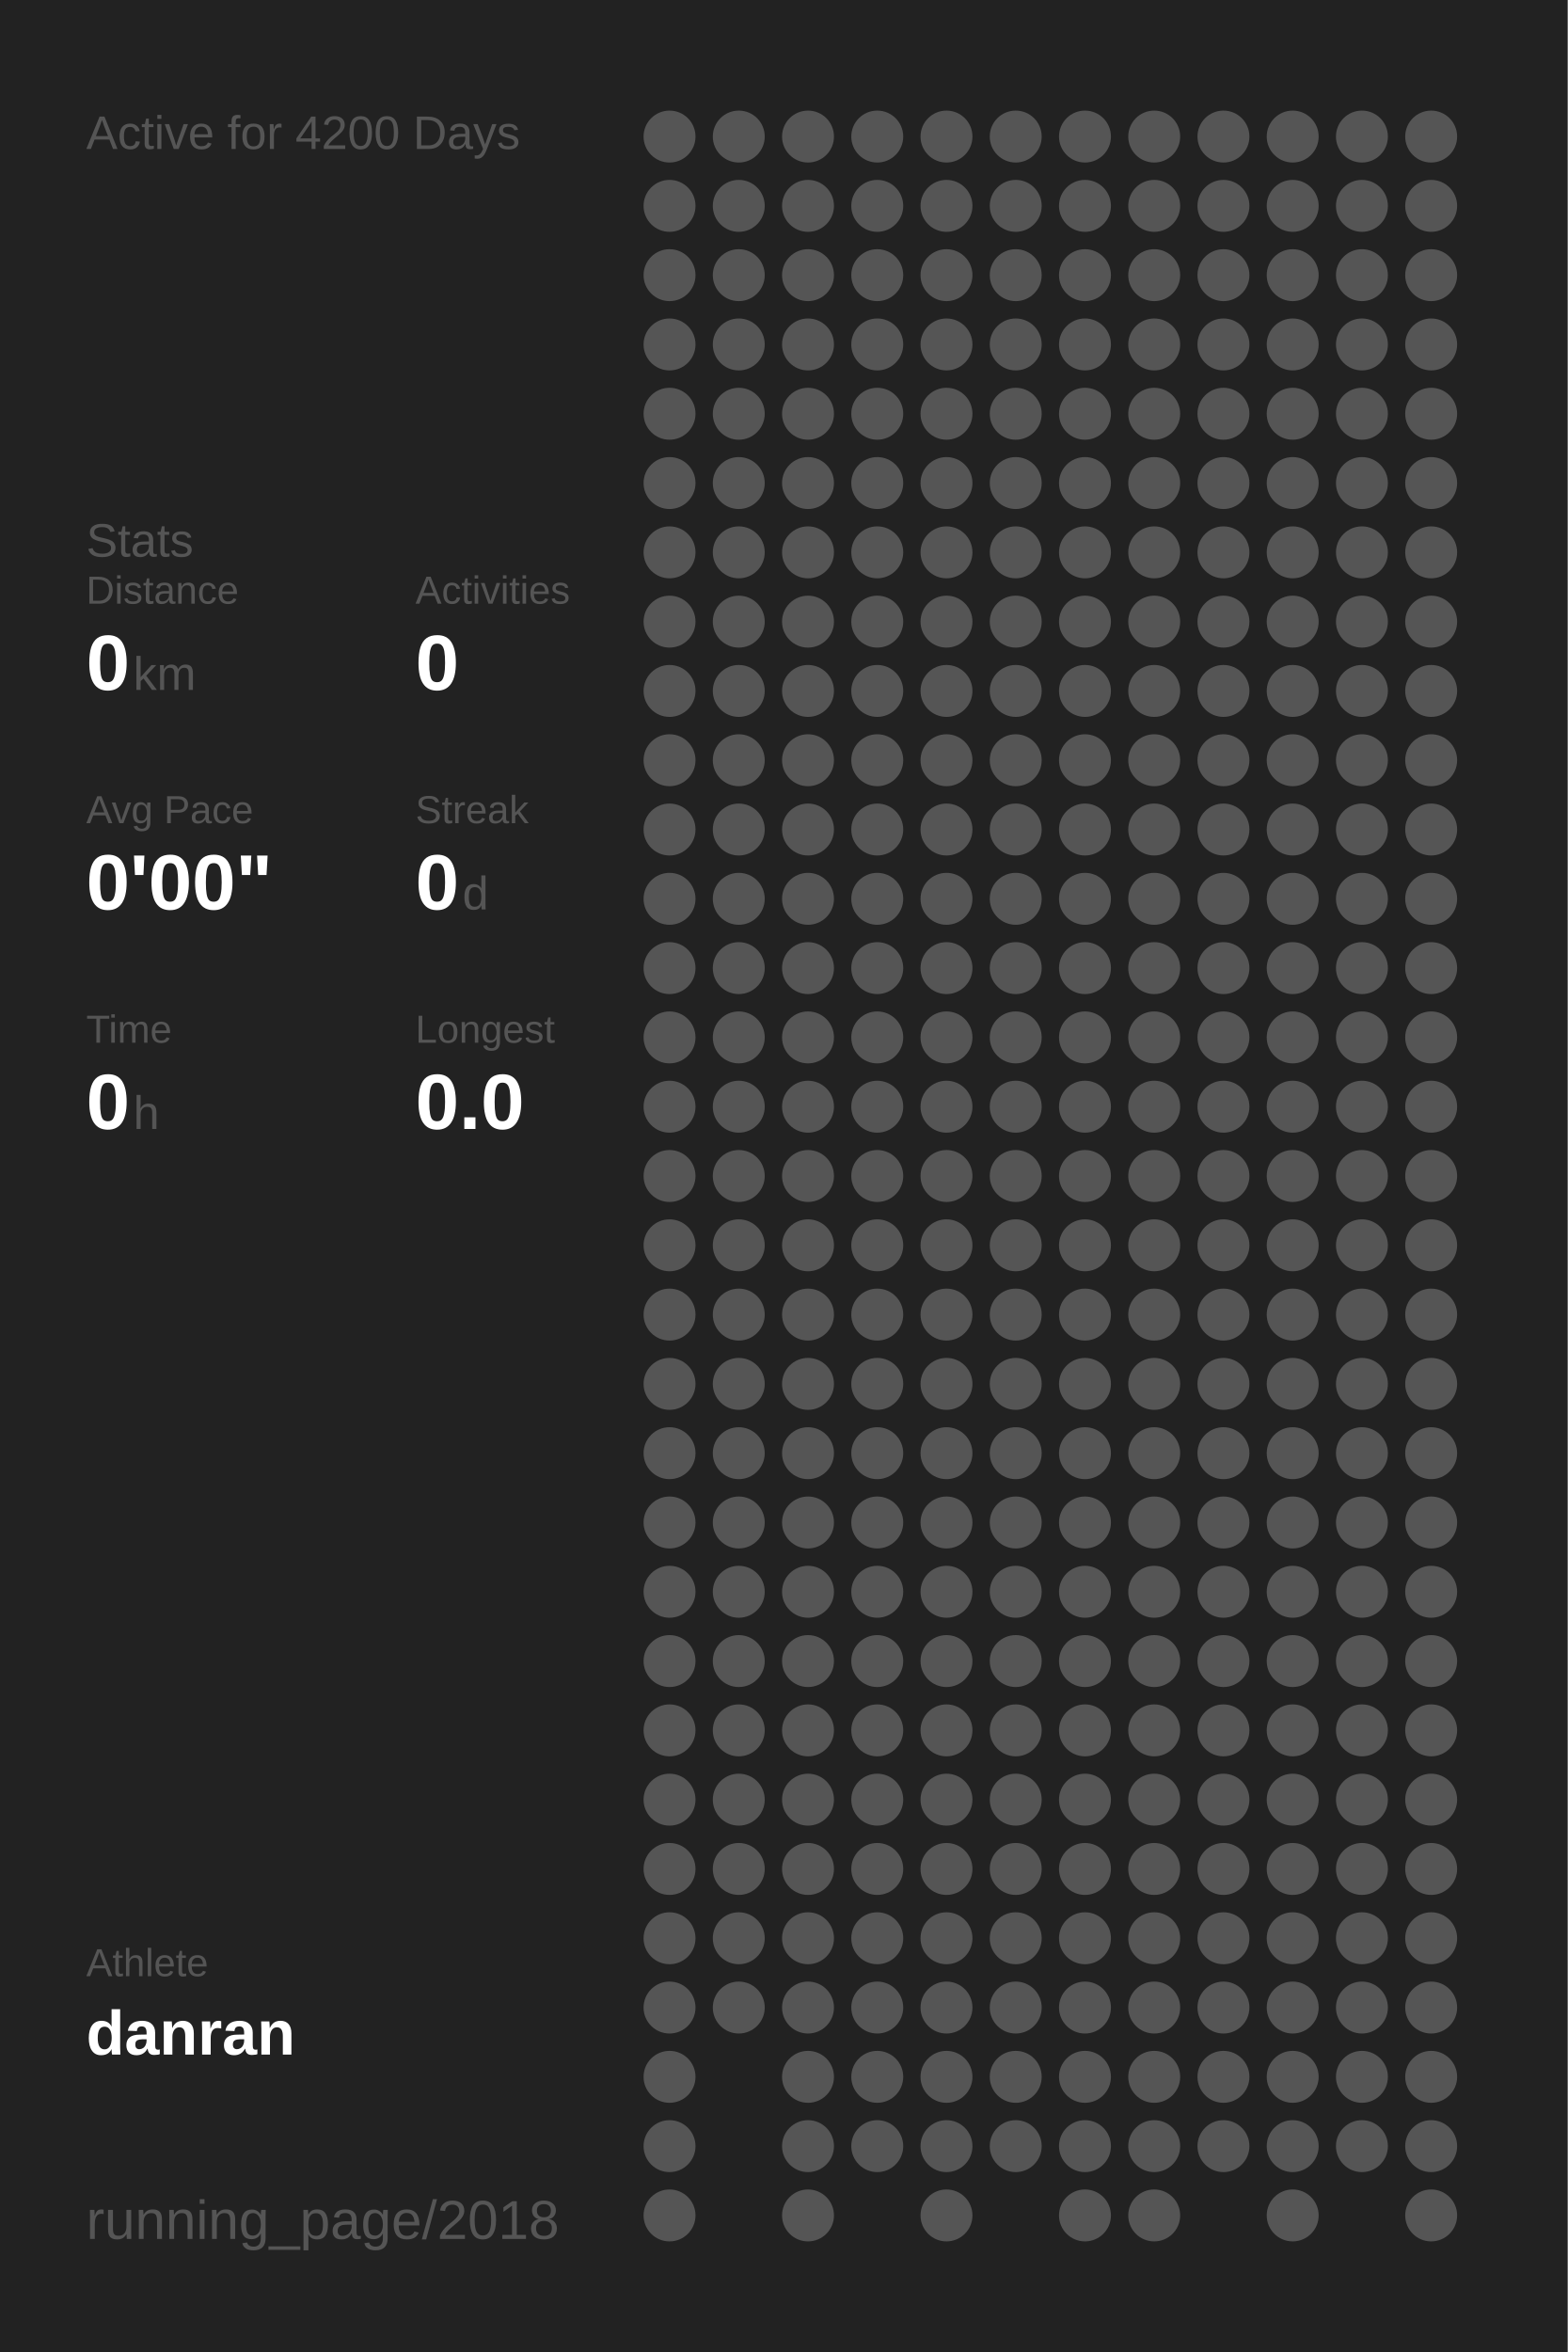
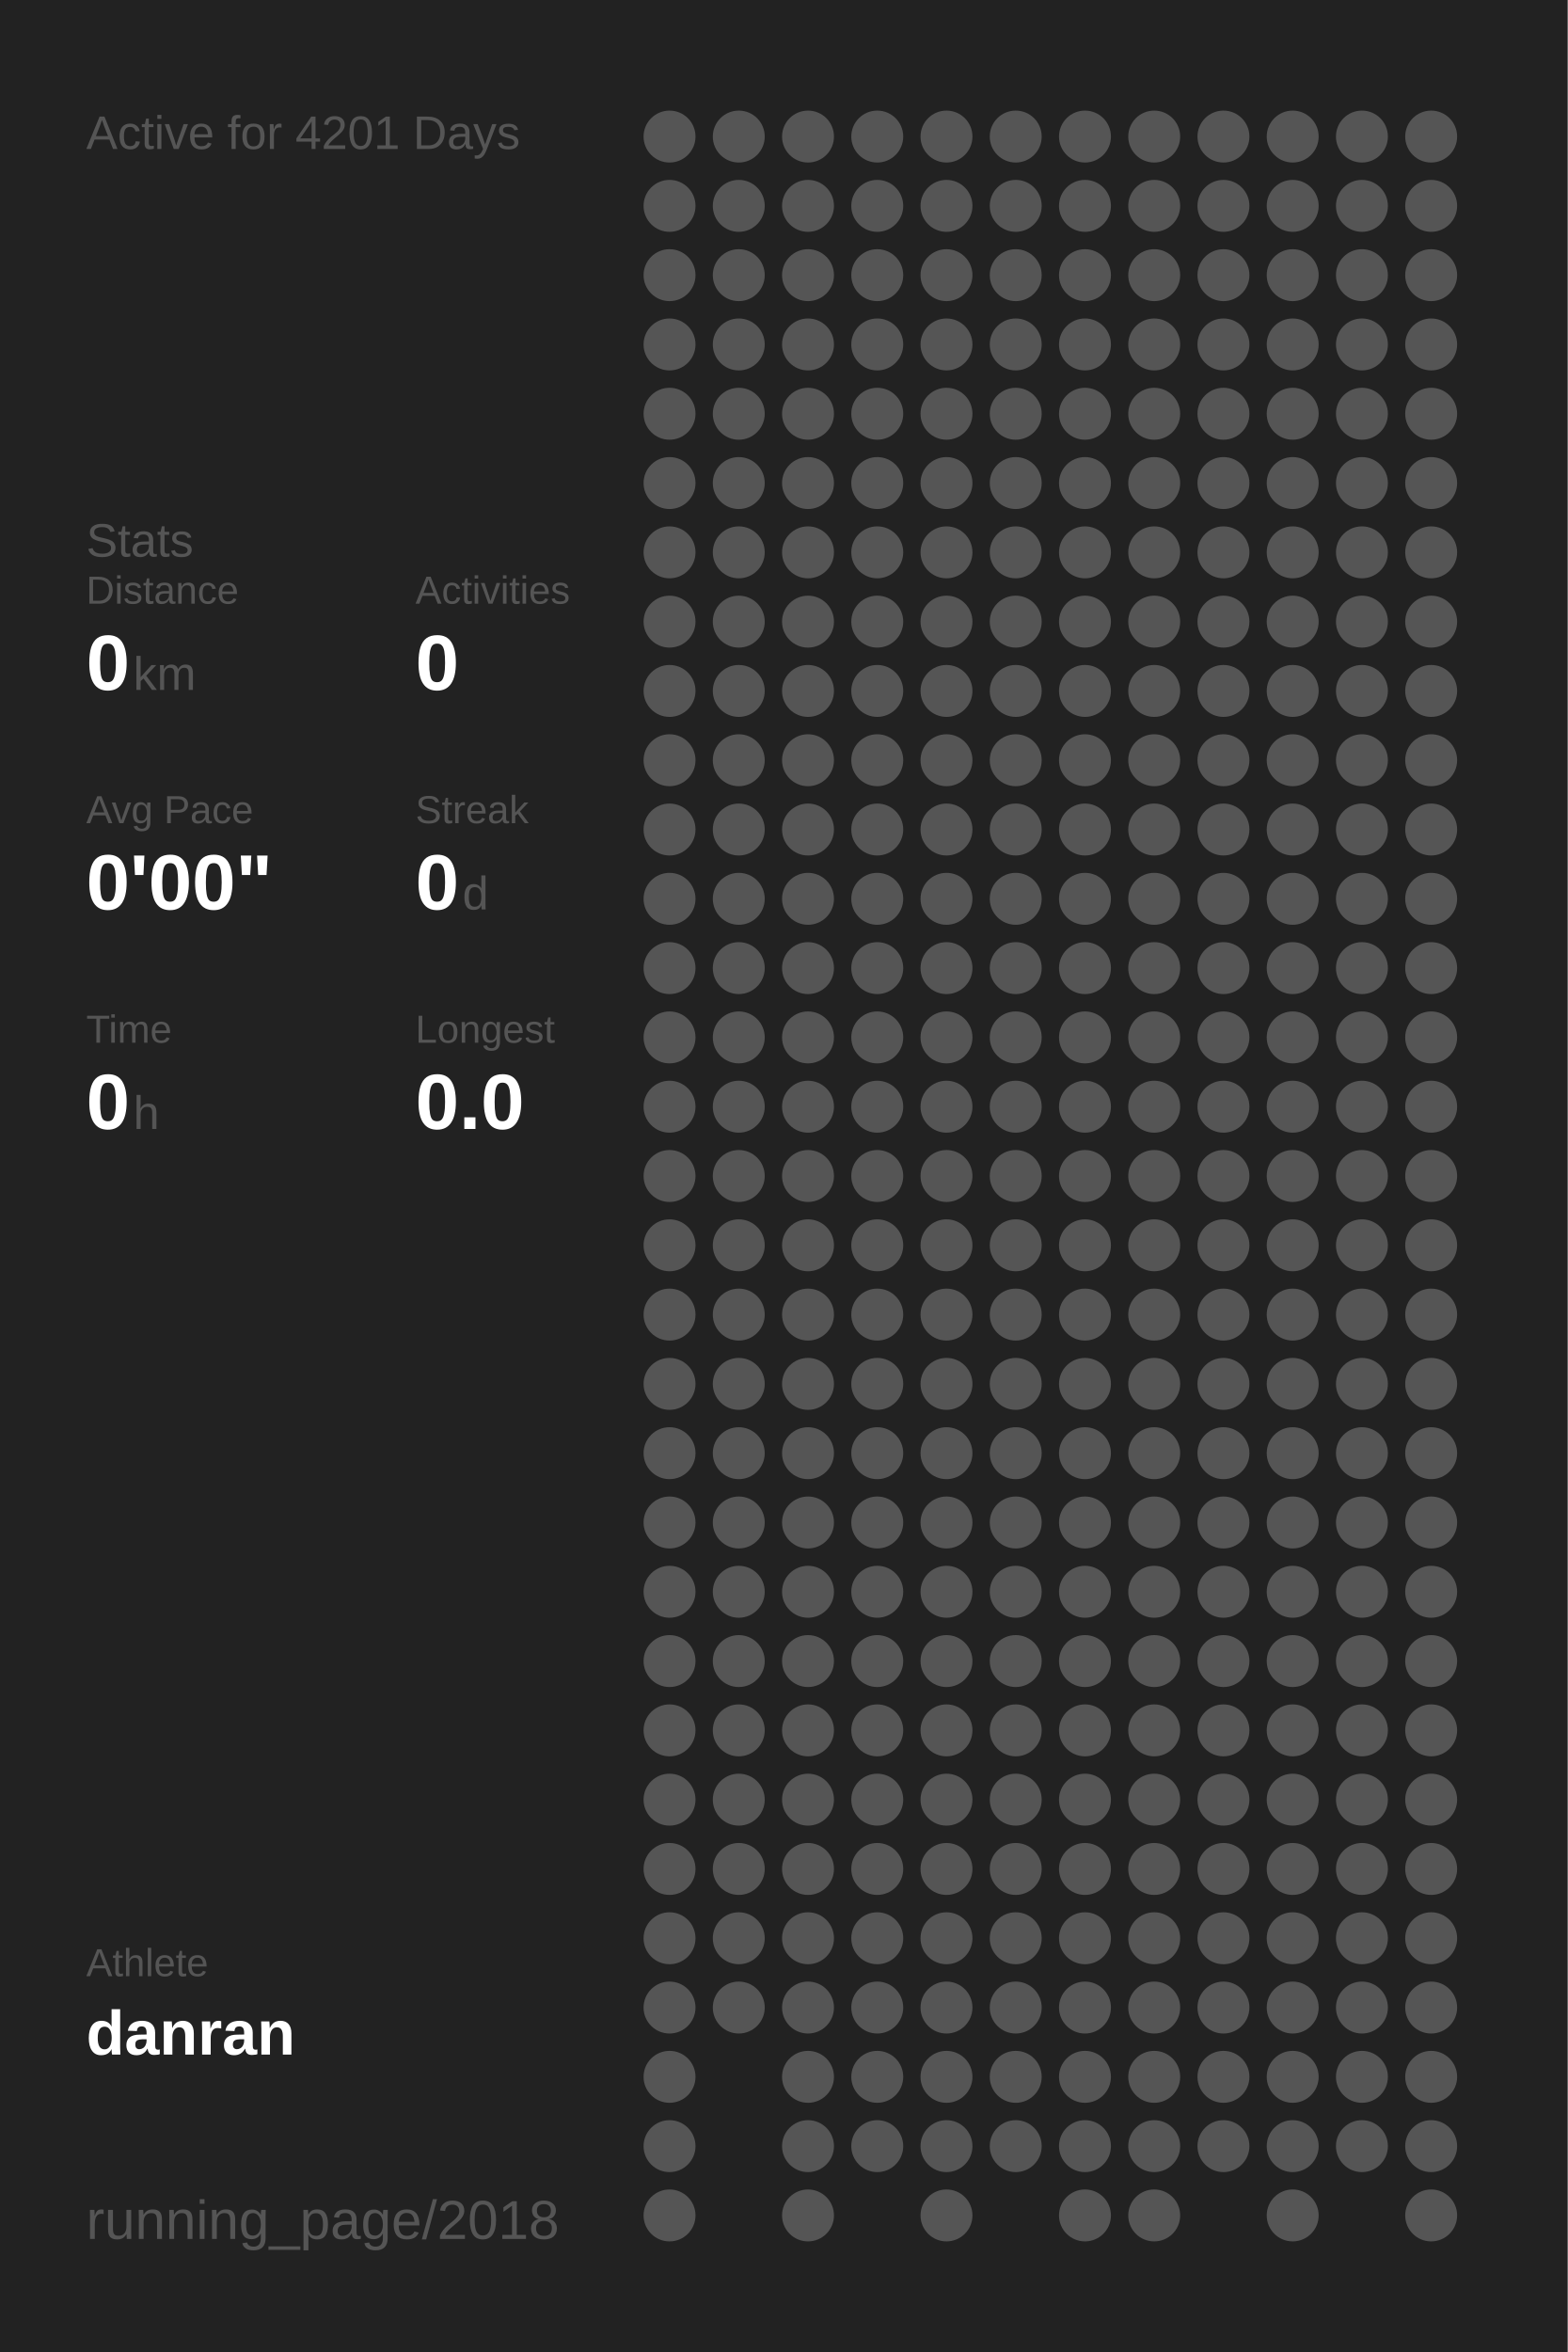
<svg xmlns="http://www.w3.org/2000/svg" baseProfile="full" height="300mm" version="1.1" viewBox="0,0,200,300" width="200mm">
  <defs />
  <rect fill="#222222" height="300" width="200" x="0" y="0" />
-   <text fill="#555555" style="font-size:6px; font-family:Arial;" x="11" y="19">Active for 4200 Days</text>
+   <text fill="#555555" style="font-size:6px; font-family:Arial;" x="11" y="19">Active for 4201 Days</text>
  <text fill="#555555" style="font-size:6px; font-family:Arial;" x="11" y="71">Stats</text>
  <text fill="#555555" style="font-size:5px; font-family:Arial;" x="11" y="77">Distance</text>
  <text fill="#FFFFFF" style="font-size:10px; font-family:Arial; font-weight:bold;" x="11" y="88">0</text>
  <text fill="#555555" style="font-size:6px; font-family:Arial;" x="17" y="88">km</text>
  <text fill="#555555" style="font-size:5px; font-family:Arial;" x="53" y="77">Activities</text>
  <text fill="#FFFFFF" style="font-size:10px; font-family:Arial; font-weight:bold;" x="53" y="88">0</text>
  <text fill="#555555" style="font-size:5px; font-family:Arial;" x="11" y="105">Avg Pace</text>
  <text fill="#FFFFFF" style="font-size:10px; font-family:Arial; font-weight:bold;" x="11" y="116">0'00"</text>
  <text fill="#555555" style="font-size:5px; font-family:Arial;" x="53" y="105">Streak</text>
  <text fill="#FFFFFF" style="font-size:10px; font-family:Arial; font-weight:bold;" x="53" y="116">0</text>
  <text fill="#555555" style="font-size:6px; font-family:Arial;" x="59" y="116">d</text>
  <text fill="#555555" style="font-size:5px; font-family:Arial;" x="11" y="133">Time</text>
  <text fill="#FFFFFF" style="font-size:10px; font-family:Arial; font-weight:bold;" x="11" y="144">0</text>
  <text fill="#555555" style="font-size:6px; font-family:Arial;" x="17" y="144">h</text>
  <text fill="#555555" style="font-size:5px; font-family:Arial;" x="53" y="133">Longest</text>
  <text fill="#FFFFFF" style="font-size:10px; font-family:Arial; font-weight:bold;" x="53" y="144">0.0</text>
  <text fill="#555555" style="font-size:5px; font-family:Arial;" x="11" y="252.065">Athlete</text>
  <text fill="#FFFFFF" style="font-size:8px; font-family:Arial; font-weight:bold;" x="11" y="262.065">danran</text>
  <text fill="#555555" style="font-size:7px; font-family:Arial;" x="11" y="285.581">running_page/2018</text>
  <circle cx="85.417" cy="17.419" fill="#555555" r="3.312" />
  <circle cx="85.417" cy="26.258" fill="#555555" r="3.312" />
  <circle cx="85.417" cy="35.097" fill="#555555" r="3.312" />
  <circle cx="85.417" cy="43.935" fill="#555555" r="3.312" />
  <circle cx="85.417" cy="52.774" fill="#555555" r="3.312" />
  <circle cx="85.417" cy="61.613" fill="#555555" r="3.312" />
  <circle cx="85.417" cy="70.452" fill="#555555" r="3.312" />
  <circle cx="85.417" cy="79.29" fill="#555555" r="3.312" />
  <circle cx="85.417" cy="88.129" fill="#555555" r="3.312" />
  <circle cx="85.417" cy="96.968" fill="#555555" r="3.312" />
  <circle cx="85.417" cy="105.806" fill="#555555" r="3.312" />
  <circle cx="85.417" cy="114.645" fill="#555555" r="3.312" />
  <circle cx="85.417" cy="123.484" fill="#555555" r="3.312" />
  <circle cx="85.417" cy="132.323" fill="#555555" r="3.312" />
  <circle cx="85.417" cy="141.161" fill="#555555" r="3.312" />
  <circle cx="85.417" cy="150" fill="#555555" r="3.312" />
  <circle cx="85.417" cy="158.839" fill="#555555" r="3.312" />
  <circle cx="85.417" cy="167.677" fill="#555555" r="3.312" />
  <circle cx="85.417" cy="176.516" fill="#555555" r="3.312" />
  <circle cx="85.417" cy="185.355" fill="#555555" r="3.312" />
  <circle cx="85.417" cy="194.194" fill="#555555" r="3.312" />
  <circle cx="85.417" cy="203.032" fill="#555555" r="3.312" />
  <circle cx="85.417" cy="211.871" fill="#555555" r="3.312" />
  <circle cx="85.417" cy="220.71" fill="#555555" r="3.312" />
  <circle cx="85.417" cy="229.548" fill="#555555" r="3.312" />
  <circle cx="85.417" cy="238.387" fill="#555555" r="3.312" />
  <circle cx="85.417" cy="247.226" fill="#555555" r="3.312" />
  <circle cx="85.417" cy="256.065" fill="#555555" r="3.312" />
  <circle cx="85.417" cy="264.903" fill="#555555" r="3.312" />
  <circle cx="85.417" cy="273.742" fill="#555555" r="3.312" />
  <circle cx="85.417" cy="282.581" fill="#555555" r="3.312" />
  <circle cx="94.25" cy="17.419" fill="#555555" r="3.312" />
  <circle cx="94.25" cy="26.258" fill="#555555" r="3.312" />
  <circle cx="94.25" cy="35.097" fill="#555555" r="3.312" />
  <circle cx="94.25" cy="43.935" fill="#555555" r="3.312" />
  <circle cx="94.25" cy="52.774" fill="#555555" r="3.312" />
  <circle cx="94.25" cy="61.613" fill="#555555" r="3.312" />
  <circle cx="94.25" cy="70.452" fill="#555555" r="3.312" />
  <circle cx="94.25" cy="79.29" fill="#555555" r="3.312" />
  <circle cx="94.25" cy="88.129" fill="#555555" r="3.312" />
  <circle cx="94.25" cy="96.968" fill="#555555" r="3.312" />
  <circle cx="94.25" cy="105.806" fill="#555555" r="3.312" />
  <circle cx="94.25" cy="114.645" fill="#555555" r="3.312" />
  <circle cx="94.25" cy="123.484" fill="#555555" r="3.312" />
  <circle cx="94.25" cy="132.323" fill="#555555" r="3.312" />
  <circle cx="94.25" cy="141.161" fill="#555555" r="3.312" />
  <circle cx="94.25" cy="150" fill="#555555" r="3.312" />
  <circle cx="94.25" cy="158.839" fill="#555555" r="3.312" />
  <circle cx="94.25" cy="167.677" fill="#555555" r="3.312" />
  <circle cx="94.25" cy="176.516" fill="#555555" r="3.312" />
  <circle cx="94.25" cy="185.355" fill="#555555" r="3.312" />
  <circle cx="94.25" cy="194.194" fill="#555555" r="3.312" />
  <circle cx="94.25" cy="203.032" fill="#555555" r="3.312" />
  <circle cx="94.25" cy="211.871" fill="#555555" r="3.312" />
  <circle cx="94.25" cy="220.71" fill="#555555" r="3.312" />
  <circle cx="94.25" cy="229.548" fill="#555555" r="3.312" />
  <circle cx="94.25" cy="238.387" fill="#555555" r="3.312" />
  <circle cx="94.25" cy="247.226" fill="#555555" r="3.312" />
  <circle cx="94.25" cy="256.065" fill="#555555" r="3.312" />
  <circle cx="103.083" cy="17.419" fill="#555555" r="3.312" />
  <circle cx="103.083" cy="26.258" fill="#555555" r="3.312" />
  <circle cx="103.083" cy="35.097" fill="#555555" r="3.312" />
  <circle cx="103.083" cy="43.935" fill="#555555" r="3.312" />
  <circle cx="103.083" cy="52.774" fill="#555555" r="3.312" />
  <circle cx="103.083" cy="61.613" fill="#555555" r="3.312" />
  <circle cx="103.083" cy="70.452" fill="#555555" r="3.312" />
  <circle cx="103.083" cy="79.29" fill="#555555" r="3.312" />
  <circle cx="103.083" cy="88.129" fill="#555555" r="3.312" />
  <circle cx="103.083" cy="96.968" fill="#555555" r="3.312" />
  <circle cx="103.083" cy="105.806" fill="#555555" r="3.312" />
  <circle cx="103.083" cy="114.645" fill="#555555" r="3.312" />
  <circle cx="103.083" cy="123.484" fill="#555555" r="3.312" />
  <circle cx="103.083" cy="132.323" fill="#555555" r="3.312" />
  <circle cx="103.083" cy="141.161" fill="#555555" r="3.312" />
  <circle cx="103.083" cy="150" fill="#555555" r="3.312" />
  <circle cx="103.083" cy="158.839" fill="#555555" r="3.312" />
  <circle cx="103.083" cy="167.677" fill="#555555" r="3.312" />
  <circle cx="103.083" cy="176.516" fill="#555555" r="3.312" />
  <circle cx="103.083" cy="185.355" fill="#555555" r="3.312" />
  <circle cx="103.083" cy="194.194" fill="#555555" r="3.312" />
  <circle cx="103.083" cy="203.032" fill="#555555" r="3.312" />
  <circle cx="103.083" cy="211.871" fill="#555555" r="3.312" />
  <circle cx="103.083" cy="220.71" fill="#555555" r="3.312" />
  <circle cx="103.083" cy="229.548" fill="#555555" r="3.312" />
  <circle cx="103.083" cy="238.387" fill="#555555" r="3.312" />
  <circle cx="103.083" cy="247.226" fill="#555555" r="3.312" />
  <circle cx="103.083" cy="256.065" fill="#555555" r="3.312" />
  <circle cx="103.083" cy="264.903" fill="#555555" r="3.312" />
  <circle cx="103.083" cy="273.742" fill="#555555" r="3.312" />
  <circle cx="103.083" cy="282.581" fill="#555555" r="3.312" />
  <circle cx="111.917" cy="17.419" fill="#555555" r="3.312" />
  <circle cx="111.917" cy="26.258" fill="#555555" r="3.312" />
  <circle cx="111.917" cy="35.097" fill="#555555" r="3.312" />
  <circle cx="111.917" cy="43.935" fill="#555555" r="3.312" />
  <circle cx="111.917" cy="52.774" fill="#555555" r="3.312" />
  <circle cx="111.917" cy="61.613" fill="#555555" r="3.312" />
  <circle cx="111.917" cy="70.452" fill="#555555" r="3.312" />
  <circle cx="111.917" cy="79.29" fill="#555555" r="3.312" />
  <circle cx="111.917" cy="88.129" fill="#555555" r="3.312" />
  <circle cx="111.917" cy="96.968" fill="#555555" r="3.312" />
  <circle cx="111.917" cy="105.806" fill="#555555" r="3.312" />
  <circle cx="111.917" cy="114.645" fill="#555555" r="3.312" />
  <circle cx="111.917" cy="123.484" fill="#555555" r="3.312" />
  <circle cx="111.917" cy="132.323" fill="#555555" r="3.312" />
  <circle cx="111.917" cy="141.161" fill="#555555" r="3.312" />
  <circle cx="111.917" cy="150" fill="#555555" r="3.312" />
  <circle cx="111.917" cy="158.839" fill="#555555" r="3.312" />
  <circle cx="111.917" cy="167.677" fill="#555555" r="3.312" />
  <circle cx="111.917" cy="176.516" fill="#555555" r="3.312" />
  <circle cx="111.917" cy="185.355" fill="#555555" r="3.312" />
  <circle cx="111.917" cy="194.194" fill="#555555" r="3.312" />
  <circle cx="111.917" cy="203.032" fill="#555555" r="3.312" />
  <circle cx="111.917" cy="211.871" fill="#555555" r="3.312" />
  <circle cx="111.917" cy="220.71" fill="#555555" r="3.312" />
  <circle cx="111.917" cy="229.548" fill="#555555" r="3.312" />
  <circle cx="111.917" cy="238.387" fill="#555555" r="3.312" />
  <circle cx="111.917" cy="247.226" fill="#555555" r="3.312" />
  <circle cx="111.917" cy="256.065" fill="#555555" r="3.312" />
  <circle cx="111.917" cy="264.903" fill="#555555" r="3.312" />
  <circle cx="111.917" cy="273.742" fill="#555555" r="3.312" />
  <circle cx="120.75" cy="17.419" fill="#555555" r="3.312" />
  <circle cx="120.75" cy="26.258" fill="#555555" r="3.312" />
  <circle cx="120.75" cy="35.097" fill="#555555" r="3.312" />
  <circle cx="120.75" cy="43.935" fill="#555555" r="3.312" />
  <circle cx="120.75" cy="52.774" fill="#555555" r="3.312" />
  <circle cx="120.75" cy="61.613" fill="#555555" r="3.312" />
  <circle cx="120.75" cy="70.452" fill="#555555" r="3.312" />
  <circle cx="120.75" cy="79.29" fill="#555555" r="3.312" />
  <circle cx="120.75" cy="88.129" fill="#555555" r="3.312" />
  <circle cx="120.75" cy="96.968" fill="#555555" r="3.312" />
  <circle cx="120.75" cy="105.806" fill="#555555" r="3.312" />
  <circle cx="120.75" cy="114.645" fill="#555555" r="3.312" />
  <circle cx="120.75" cy="123.484" fill="#555555" r="3.312" />
  <circle cx="120.75" cy="132.323" fill="#555555" r="3.312" />
  <circle cx="120.75" cy="141.161" fill="#555555" r="3.312" />
  <circle cx="120.75" cy="150" fill="#555555" r="3.312" />
  <circle cx="120.75" cy="158.839" fill="#555555" r="3.312" />
  <circle cx="120.75" cy="167.677" fill="#555555" r="3.312" />
  <circle cx="120.75" cy="176.516" fill="#555555" r="3.312" />
  <circle cx="120.75" cy="185.355" fill="#555555" r="3.312" />
  <circle cx="120.75" cy="194.194" fill="#555555" r="3.312" />
  <circle cx="120.75" cy="203.032" fill="#555555" r="3.312" />
  <circle cx="120.75" cy="211.871" fill="#555555" r="3.312" />
  <circle cx="120.75" cy="220.71" fill="#555555" r="3.312" />
  <circle cx="120.75" cy="229.548" fill="#555555" r="3.312" />
  <circle cx="120.75" cy="238.387" fill="#555555" r="3.312" />
  <circle cx="120.75" cy="247.226" fill="#555555" r="3.312" />
  <circle cx="120.75" cy="256.065" fill="#555555" r="3.312" />
  <circle cx="120.75" cy="264.903" fill="#555555" r="3.312" />
  <circle cx="120.75" cy="273.742" fill="#555555" r="3.312" />
  <circle cx="120.75" cy="282.581" fill="#555555" r="3.312" />
  <circle cx="129.583" cy="17.419" fill="#555555" r="3.312" />
  <circle cx="129.583" cy="26.258" fill="#555555" r="3.312" />
  <circle cx="129.583" cy="35.097" fill="#555555" r="3.312" />
  <circle cx="129.583" cy="43.935" fill="#555555" r="3.312" />
  <circle cx="129.583" cy="52.774" fill="#555555" r="3.312" />
  <circle cx="129.583" cy="61.613" fill="#555555" r="3.312" />
  <circle cx="129.583" cy="70.452" fill="#555555" r="3.312" />
  <circle cx="129.583" cy="79.29" fill="#555555" r="3.312" />
  <circle cx="129.583" cy="88.129" fill="#555555" r="3.312" />
  <circle cx="129.583" cy="96.968" fill="#555555" r="3.312" />
  <circle cx="129.583" cy="105.806" fill="#555555" r="3.312" />
  <circle cx="129.583" cy="114.645" fill="#555555" r="3.312" />
  <circle cx="129.583" cy="123.484" fill="#555555" r="3.312" />
  <circle cx="129.583" cy="132.323" fill="#555555" r="3.312" />
  <circle cx="129.583" cy="141.161" fill="#555555" r="3.312" />
  <circle cx="129.583" cy="150" fill="#555555" r="3.312" />
  <circle cx="129.583" cy="158.839" fill="#555555" r="3.312" />
  <circle cx="129.583" cy="167.677" fill="#555555" r="3.312" />
  <circle cx="129.583" cy="176.516" fill="#555555" r="3.312" />
  <circle cx="129.583" cy="185.355" fill="#555555" r="3.312" />
  <circle cx="129.583" cy="194.194" fill="#555555" r="3.312" />
  <circle cx="129.583" cy="203.032" fill="#555555" r="3.312" />
  <circle cx="129.583" cy="211.871" fill="#555555" r="3.312" />
  <circle cx="129.583" cy="220.71" fill="#555555" r="3.312" />
  <circle cx="129.583" cy="229.548" fill="#555555" r="3.312" />
  <circle cx="129.583" cy="238.387" fill="#555555" r="3.312" />
  <circle cx="129.583" cy="247.226" fill="#555555" r="3.312" />
  <circle cx="129.583" cy="256.065" fill="#555555" r="3.312" />
  <circle cx="129.583" cy="264.903" fill="#555555" r="3.312" />
  <circle cx="129.583" cy="273.742" fill="#555555" r="3.312" />
  <circle cx="138.417" cy="17.419" fill="#555555" r="3.312" />
  <circle cx="138.417" cy="26.258" fill="#555555" r="3.312" />
  <circle cx="138.417" cy="35.097" fill="#555555" r="3.312" />
  <circle cx="138.417" cy="43.935" fill="#555555" r="3.312" />
  <circle cx="138.417" cy="52.774" fill="#555555" r="3.312" />
  <circle cx="138.417" cy="61.613" fill="#555555" r="3.312" />
  <circle cx="138.417" cy="70.452" fill="#555555" r="3.312" />
  <circle cx="138.417" cy="79.29" fill="#555555" r="3.312" />
  <circle cx="138.417" cy="88.129" fill="#555555" r="3.312" />
  <circle cx="138.417" cy="96.968" fill="#555555" r="3.312" />
  <circle cx="138.417" cy="105.806" fill="#555555" r="3.312" />
  <circle cx="138.417" cy="114.645" fill="#555555" r="3.312" />
  <circle cx="138.417" cy="123.484" fill="#555555" r="3.312" />
  <circle cx="138.417" cy="132.323" fill="#555555" r="3.312" />
  <circle cx="138.417" cy="141.161" fill="#555555" r="3.312" />
  <circle cx="138.417" cy="150" fill="#555555" r="3.312" />
  <circle cx="138.417" cy="158.839" fill="#555555" r="3.312" />
  <circle cx="138.417" cy="167.677" fill="#555555" r="3.312" />
  <circle cx="138.417" cy="176.516" fill="#555555" r="3.312" />
  <circle cx="138.417" cy="185.355" fill="#555555" r="3.312" />
  <circle cx="138.417" cy="194.194" fill="#555555" r="3.312" />
  <circle cx="138.417" cy="203.032" fill="#555555" r="3.312" />
  <circle cx="138.417" cy="211.871" fill="#555555" r="3.312" />
  <circle cx="138.417" cy="220.71" fill="#555555" r="3.312" />
  <circle cx="138.417" cy="229.548" fill="#555555" r="3.312" />
  <circle cx="138.417" cy="238.387" fill="#555555" r="3.312" />
  <circle cx="138.417" cy="247.226" fill="#555555" r="3.312" />
  <circle cx="138.417" cy="256.065" fill="#555555" r="3.312" />
  <circle cx="138.417" cy="264.903" fill="#555555" r="3.312" />
  <circle cx="138.417" cy="273.742" fill="#555555" r="3.312" />
  <circle cx="138.417" cy="282.581" fill="#555555" r="3.312" />
  <circle cx="147.25" cy="17.419" fill="#555555" r="3.312" />
  <circle cx="147.25" cy="26.258" fill="#555555" r="3.312" />
  <circle cx="147.25" cy="35.097" fill="#555555" r="3.312" />
  <circle cx="147.25" cy="43.935" fill="#555555" r="3.312" />
  <circle cx="147.25" cy="52.774" fill="#555555" r="3.312" />
  <circle cx="147.25" cy="61.613" fill="#555555" r="3.312" />
  <circle cx="147.25" cy="70.452" fill="#555555" r="3.312" />
  <circle cx="147.25" cy="79.29" fill="#555555" r="3.312" />
  <circle cx="147.25" cy="88.129" fill="#555555" r="3.312" />
  <circle cx="147.25" cy="96.968" fill="#555555" r="3.312" />
  <circle cx="147.25" cy="105.806" fill="#555555" r="3.312" />
  <circle cx="147.25" cy="114.645" fill="#555555" r="3.312" />
  <circle cx="147.25" cy="123.484" fill="#555555" r="3.312" />
  <circle cx="147.25" cy="132.323" fill="#555555" r="3.312" />
  <circle cx="147.25" cy="141.161" fill="#555555" r="3.312" />
  <circle cx="147.25" cy="150" fill="#555555" r="3.312" />
  <circle cx="147.25" cy="158.839" fill="#555555" r="3.312" />
  <circle cx="147.25" cy="167.677" fill="#555555" r="3.312" />
  <circle cx="147.25" cy="176.516" fill="#555555" r="3.312" />
  <circle cx="147.25" cy="185.355" fill="#555555" r="3.312" />
  <circle cx="147.25" cy="194.194" fill="#555555" r="3.312" />
  <circle cx="147.25" cy="203.032" fill="#555555" r="3.312" />
  <circle cx="147.25" cy="211.871" fill="#555555" r="3.312" />
  <circle cx="147.25" cy="220.71" fill="#555555" r="3.312" />
  <circle cx="147.25" cy="229.548" fill="#555555" r="3.312" />
  <circle cx="147.25" cy="238.387" fill="#555555" r="3.312" />
  <circle cx="147.25" cy="247.226" fill="#555555" r="3.312" />
  <circle cx="147.25" cy="256.065" fill="#555555" r="3.312" />
  <circle cx="147.25" cy="264.903" fill="#555555" r="3.312" />
  <circle cx="147.25" cy="273.742" fill="#555555" r="3.312" />
  <circle cx="147.25" cy="282.581" fill="#555555" r="3.312" />
  <circle cx="156.083" cy="17.419" fill="#555555" r="3.312" />
  <circle cx="156.083" cy="26.258" fill="#555555" r="3.312" />
  <circle cx="156.083" cy="35.097" fill="#555555" r="3.312" />
  <circle cx="156.083" cy="43.935" fill="#555555" r="3.312" />
  <circle cx="156.083" cy="52.774" fill="#555555" r="3.312" />
  <circle cx="156.083" cy="61.613" fill="#555555" r="3.312" />
  <circle cx="156.083" cy="70.452" fill="#555555" r="3.312" />
  <circle cx="156.083" cy="79.29" fill="#555555" r="3.312" />
  <circle cx="156.083" cy="88.129" fill="#555555" r="3.312" />
  <circle cx="156.083" cy="96.968" fill="#555555" r="3.312" />
  <circle cx="156.083" cy="105.806" fill="#555555" r="3.312" />
  <circle cx="156.083" cy="114.645" fill="#555555" r="3.312" />
  <circle cx="156.083" cy="123.484" fill="#555555" r="3.312" />
  <circle cx="156.083" cy="132.323" fill="#555555" r="3.312" />
  <circle cx="156.083" cy="141.161" fill="#555555" r="3.312" />
  <circle cx="156.083" cy="150" fill="#555555" r="3.312" />
  <circle cx="156.083" cy="158.839" fill="#555555" r="3.312" />
  <circle cx="156.083" cy="167.677" fill="#555555" r="3.312" />
  <circle cx="156.083" cy="176.516" fill="#555555" r="3.312" />
  <circle cx="156.083" cy="185.355" fill="#555555" r="3.312" />
  <circle cx="156.083" cy="194.194" fill="#555555" r="3.312" />
  <circle cx="156.083" cy="203.032" fill="#555555" r="3.312" />
  <circle cx="156.083" cy="211.871" fill="#555555" r="3.312" />
  <circle cx="156.083" cy="220.71" fill="#555555" r="3.312" />
  <circle cx="156.083" cy="229.548" fill="#555555" r="3.312" />
  <circle cx="156.083" cy="238.387" fill="#555555" r="3.312" />
  <circle cx="156.083" cy="247.226" fill="#555555" r="3.312" />
  <circle cx="156.083" cy="256.065" fill="#555555" r="3.312" />
  <circle cx="156.083" cy="264.903" fill="#555555" r="3.312" />
  <circle cx="156.083" cy="273.742" fill="#555555" r="3.312" />
  <circle cx="164.917" cy="17.419" fill="#555555" r="3.312" />
  <circle cx="164.917" cy="26.258" fill="#555555" r="3.312" />
  <circle cx="164.917" cy="35.097" fill="#555555" r="3.312" />
  <circle cx="164.917" cy="43.935" fill="#555555" r="3.312" />
  <circle cx="164.917" cy="52.774" fill="#555555" r="3.312" />
  <circle cx="164.917" cy="61.613" fill="#555555" r="3.312" />
  <circle cx="164.917" cy="70.452" fill="#555555" r="3.312" />
  <circle cx="164.917" cy="79.29" fill="#555555" r="3.312" />
  <circle cx="164.917" cy="88.129" fill="#555555" r="3.312" />
  <circle cx="164.917" cy="96.968" fill="#555555" r="3.312" />
  <circle cx="164.917" cy="105.806" fill="#555555" r="3.312" />
  <circle cx="164.917" cy="114.645" fill="#555555" r="3.312" />
  <circle cx="164.917" cy="123.484" fill="#555555" r="3.312" />
  <circle cx="164.917" cy="132.323" fill="#555555" r="3.312" />
  <circle cx="164.917" cy="141.161" fill="#555555" r="3.312" />
  <circle cx="164.917" cy="150" fill="#555555" r="3.312" />
  <circle cx="164.917" cy="158.839" fill="#555555" r="3.312" />
  <circle cx="164.917" cy="167.677" fill="#555555" r="3.312" />
  <circle cx="164.917" cy="176.516" fill="#555555" r="3.312" />
  <circle cx="164.917" cy="185.355" fill="#555555" r="3.312" />
  <circle cx="164.917" cy="194.194" fill="#555555" r="3.312" />
  <circle cx="164.917" cy="203.032" fill="#555555" r="3.312" />
  <circle cx="164.917" cy="211.871" fill="#555555" r="3.312" />
  <circle cx="164.917" cy="220.71" fill="#555555" r="3.312" />
  <circle cx="164.917" cy="229.548" fill="#555555" r="3.312" />
  <circle cx="164.917" cy="238.387" fill="#555555" r="3.312" />
  <circle cx="164.917" cy="247.226" fill="#555555" r="3.312" />
  <circle cx="164.917" cy="256.065" fill="#555555" r="3.312" />
  <circle cx="164.917" cy="264.903" fill="#555555" r="3.312" />
  <circle cx="164.917" cy="273.742" fill="#555555" r="3.312" />
  <circle cx="164.917" cy="282.581" fill="#555555" r="3.312" />
  <circle cx="173.75" cy="17.419" fill="#555555" r="3.312" />
  <circle cx="173.75" cy="26.258" fill="#555555" r="3.312" />
  <circle cx="173.75" cy="35.097" fill="#555555" r="3.312" />
  <circle cx="173.75" cy="43.935" fill="#555555" r="3.312" />
  <circle cx="173.75" cy="52.774" fill="#555555" r="3.312" />
  <circle cx="173.75" cy="61.613" fill="#555555" r="3.312" />
  <circle cx="173.75" cy="70.452" fill="#555555" r="3.312" />
  <circle cx="173.75" cy="79.29" fill="#555555" r="3.312" />
  <circle cx="173.75" cy="88.129" fill="#555555" r="3.312" />
  <circle cx="173.75" cy="96.968" fill="#555555" r="3.312" />
  <circle cx="173.75" cy="105.806" fill="#555555" r="3.312" />
  <circle cx="173.75" cy="114.645" fill="#555555" r="3.312" />
  <circle cx="173.75" cy="123.484" fill="#555555" r="3.312" />
  <circle cx="173.75" cy="132.323" fill="#555555" r="3.312" />
  <circle cx="173.75" cy="141.161" fill="#555555" r="3.312" />
  <circle cx="173.75" cy="150" fill="#555555" r="3.312" />
  <circle cx="173.75" cy="158.839" fill="#555555" r="3.312" />
  <circle cx="173.75" cy="167.677" fill="#555555" r="3.312" />
  <circle cx="173.75" cy="176.516" fill="#555555" r="3.312" />
  <circle cx="173.75" cy="185.355" fill="#555555" r="3.312" />
  <circle cx="173.75" cy="194.194" fill="#555555" r="3.312" />
  <circle cx="173.75" cy="203.032" fill="#555555" r="3.312" />
  <circle cx="173.75" cy="211.871" fill="#555555" r="3.312" />
  <circle cx="173.75" cy="220.71" fill="#555555" r="3.312" />
  <circle cx="173.75" cy="229.548" fill="#555555" r="3.312" />
  <circle cx="173.75" cy="238.387" fill="#555555" r="3.312" />
  <circle cx="173.75" cy="247.226" fill="#555555" r="3.312" />
  <circle cx="173.75" cy="256.065" fill="#555555" r="3.312" />
  <circle cx="173.75" cy="264.903" fill="#555555" r="3.312" />
  <circle cx="173.75" cy="273.742" fill="#555555" r="3.312" />
  <circle cx="182.583" cy="17.419" fill="#555555" r="3.312" />
  <circle cx="182.583" cy="26.258" fill="#555555" r="3.312" />
  <circle cx="182.583" cy="35.097" fill="#555555" r="3.312" />
  <circle cx="182.583" cy="43.935" fill="#555555" r="3.312" />
  <circle cx="182.583" cy="52.774" fill="#555555" r="3.312" />
  <circle cx="182.583" cy="61.613" fill="#555555" r="3.312" />
  <circle cx="182.583" cy="70.452" fill="#555555" r="3.312" />
  <circle cx="182.583" cy="79.29" fill="#555555" r="3.312" />
  <circle cx="182.583" cy="88.129" fill="#555555" r="3.312" />
  <circle cx="182.583" cy="96.968" fill="#555555" r="3.312" />
  <circle cx="182.583" cy="105.806" fill="#555555" r="3.312" />
  <circle cx="182.583" cy="114.645" fill="#555555" r="3.312" />
  <circle cx="182.583" cy="123.484" fill="#555555" r="3.312" />
  <circle cx="182.583" cy="132.323" fill="#555555" r="3.312" />
  <circle cx="182.583" cy="141.161" fill="#555555" r="3.312" />
  <circle cx="182.583" cy="150" fill="#555555" r="3.312" />
  <circle cx="182.583" cy="158.839" fill="#555555" r="3.312" />
  <circle cx="182.583" cy="167.677" fill="#555555" r="3.312" />
  <circle cx="182.583" cy="176.516" fill="#555555" r="3.312" />
  <circle cx="182.583" cy="185.355" fill="#555555" r="3.312" />
  <circle cx="182.583" cy="194.194" fill="#555555" r="3.312" />
  <circle cx="182.583" cy="203.032" fill="#555555" r="3.312" />
  <circle cx="182.583" cy="211.871" fill="#555555" r="3.312" />
  <circle cx="182.583" cy="220.71" fill="#555555" r="3.312" />
  <circle cx="182.583" cy="229.548" fill="#555555" r="3.312" />
  <circle cx="182.583" cy="238.387" fill="#555555" r="3.312" />
  <circle cx="182.583" cy="247.226" fill="#555555" r="3.312" />
  <circle cx="182.583" cy="256.065" fill="#555555" r="3.312" />
  <circle cx="182.583" cy="264.903" fill="#555555" r="3.312" />
  <circle cx="182.583" cy="273.742" fill="#555555" r="3.312" />
  <circle cx="182.583" cy="282.581" fill="#555555" r="3.312" />
</svg>
